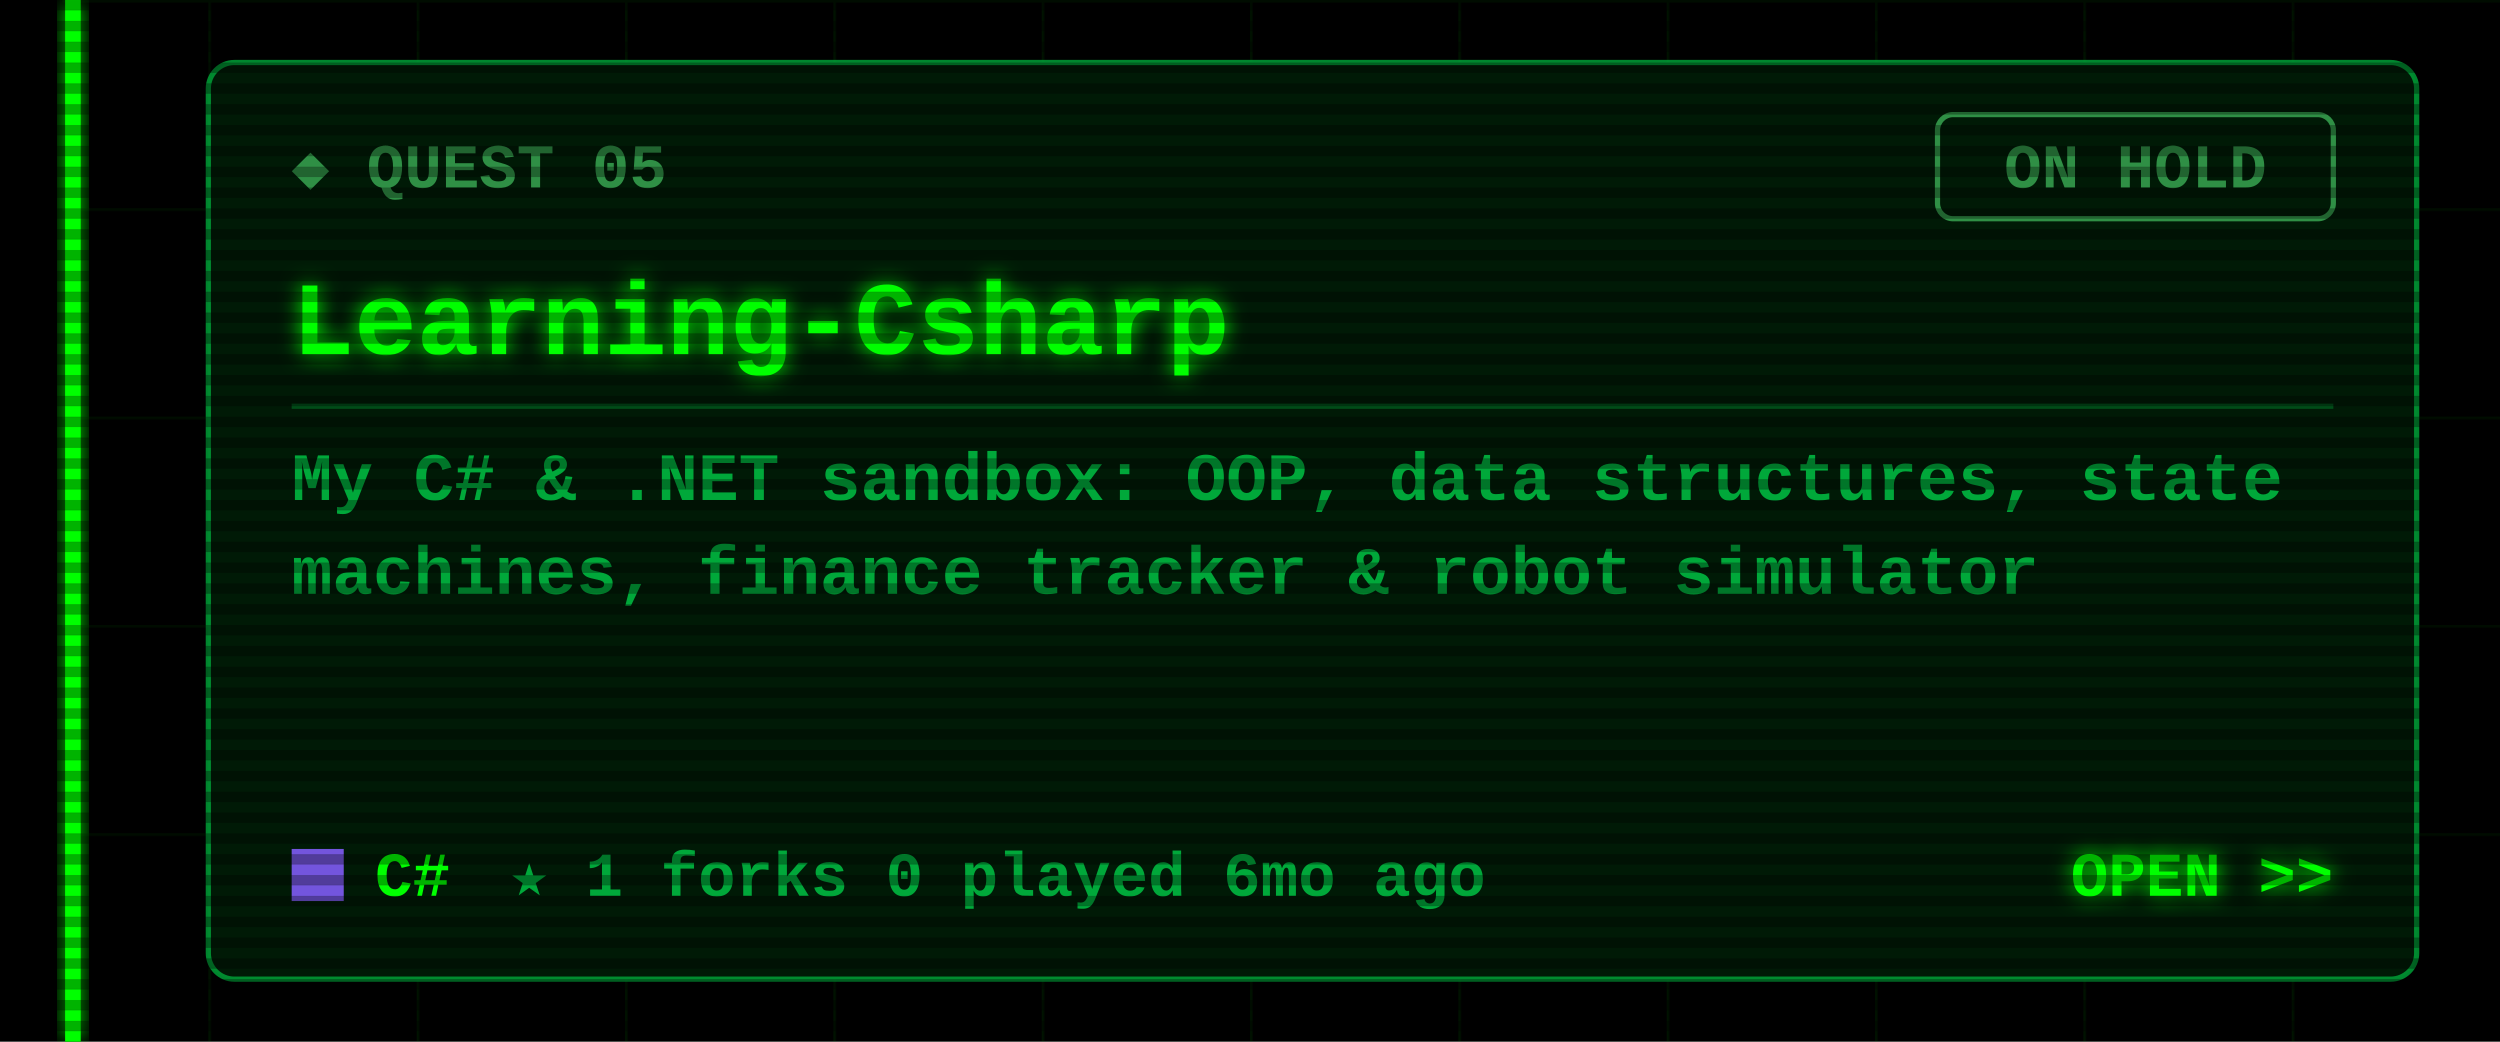
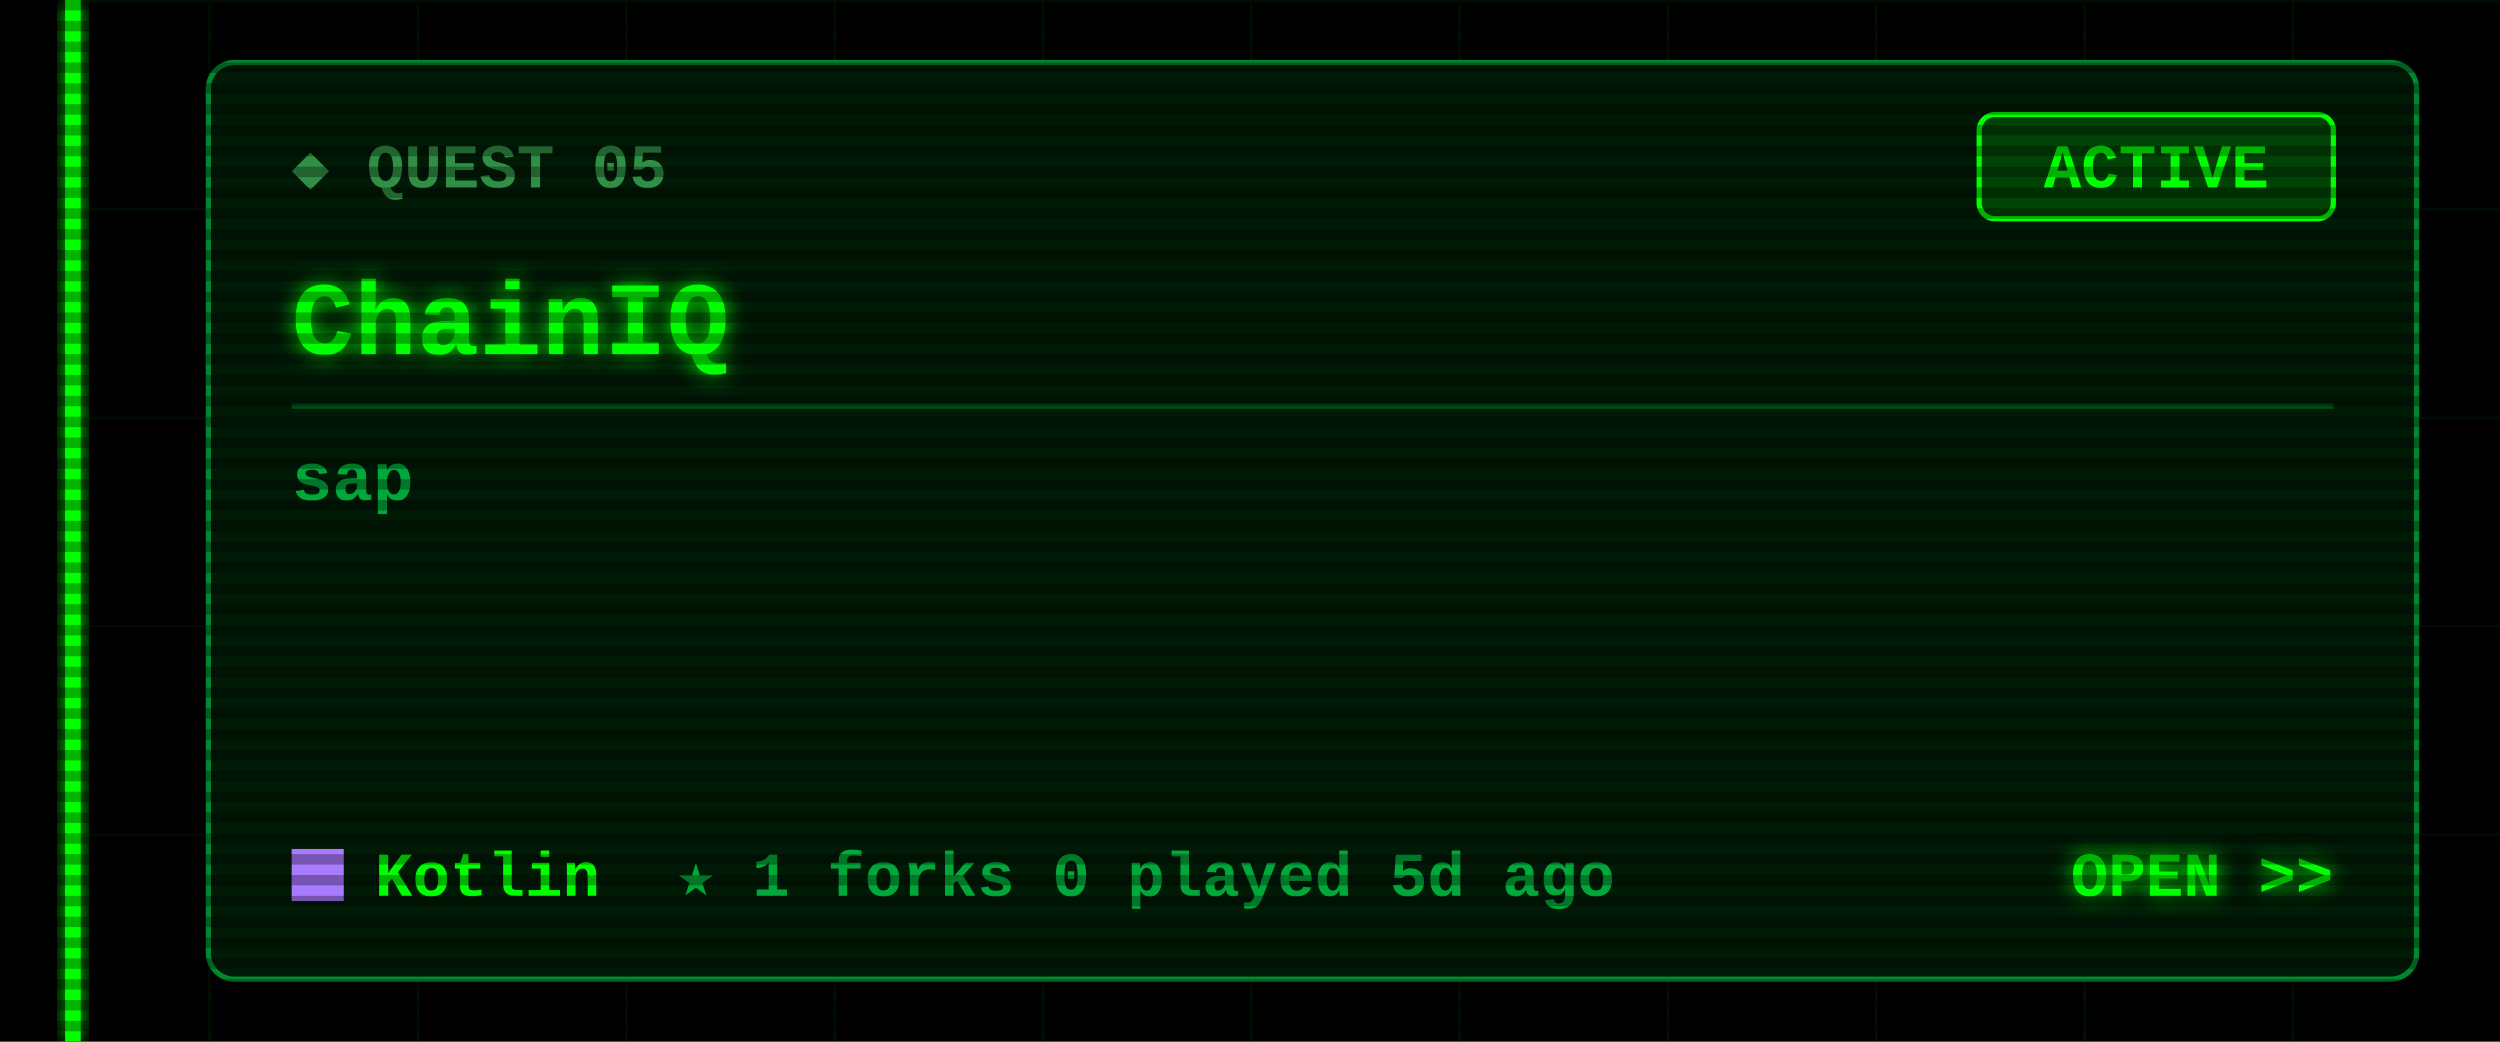
<svg xmlns="http://www.w3.org/2000/svg" width="480" height="200" viewBox="0 0 480 200">
  <defs>
    <filter id="glow" x="-50%" y="-50%" width="200%" height="200%">
      <feGaussianBlur stdDeviation="2" result="b" />
      <feMerge>
        <feMergeNode in="b" />
        <feMergeNode in="SourceGraphic" />
      </feMerge>
    </filter>
    <pattern id="grid" width="40" height="40" patternUnits="userSpaceOnUse">
      <path d="M40 0H0V40" fill="none" stroke="#00FF00" stroke-opacity=".07" />
    </pattern>
    <pattern id="scan" width="4" height="4" patternUnits="userSpaceOnUse">
      <rect width="4" height="2" fill="#000" fill-opacity=".3" />
    </pattern>
  </defs>
  <style>
  text{font-family:"Courier New",Consolas,"DejaVu Sans Mono",monospace;font-weight:700;white-space:pre}
  .ui{font-size:15px} .lbl{font-size:12px} .sm{font-size:13px} .big{font-size:20px} .xl{font-size:22px}
  .flick{animation:f 7s infinite} @keyframes f{0%,95%,100%{opacity:1}96%{opacity:.6}97%{opacity:1} }
  .pulse{animation:p 1.6s ease-in-out infinite} @keyframes p{0%,100%{opacity:.35}50%{opacity:1} }
  .blink{animation:b 1s step-end infinite} @keyframes b{50%{opacity:0} }
</style>
  <rect width="480" height="200" fill="#000" />
  <rect x="12" width="468" height="200" fill="url(#grid)" />
  <g class="flick" filter="url(#glow)" pointer-events="none">
    <rect x="12.5" y="0" width="3" height="200" fill="#00FF00" />
  </g>
  <rect x="40" y="12" width="424" height="176" rx="5" fill="#001a06" stroke="#00a83a" stroke-opacity=".8" />
  <text class="lbl" x="56" y="36" fill="#2f8f45">◆ QUEST 05</text>
-   <rect x="372" y="22" width="76" height="20" rx="3" fill="none" stroke="#2f8f45" />
-   <text class="lbl" x="410" y="36" fill="#2f8f45" text-anchor="middle">ON HOLD</text>
-   <text class="big" x="56" y="68" fill="#00FF00" filter="url(#glow)">Learning-Csharp</text>
+   <rect x="380" y="22" width="68" height="20" rx="3" fill="none" stroke="#00FF00" />
+   <rect class="pulse" x="380" y="22" width="68" height="20" rx="3" fill="#00FF00" fill-opacity=".18" />
+   <text class="lbl" x="414" y="36" fill="#00FF00" text-anchor="middle">ACTIVE</text>
+   <text class="big" x="56" y="68" fill="#00FF00" filter="url(#glow)">ChainIQ</text>
  <line x1="56" y1="78" x2="448" y2="78" stroke="#00a83a" stroke-opacity=".35" />
-   <text class="sm" x="56" y="96" fill="#00a83a">My C# &amp; .NET sandbox: OOP, data structures, state</text>
-   <text class="sm" x="56" y="114" fill="#00a83a">machines, finance tracker &amp; robot simulator</text>
-   <rect x="56" y="163" width="10" height="10" fill="#7355dd" />
-   <text class="lbl" x="72" y="172" fill="#00FF00">C#</text>
-   <text class="lbl" x="98" y="172" fill="#00a83a">★ 1   forks 0   played 6mo ago</text>
+   <text class="sm" x="56" y="96" fill="#00a83a">sap</text>
+   <rect x="56" y="163" width="10" height="10" fill="#A97BFF" />
+   <text class="lbl" x="72" y="172" fill="#00FF00">Kotlin</text>
+   <text class="lbl" x="130" y="172" fill="#00a83a">★ 1   forks 0   played 5d ago</text>
  <text class="lbl" x="448" y="172" fill="#00FF00" text-anchor="end" filter="url(#glow)">OPEN &gt;&gt;</text>
  <rect width="480" height="200" fill="url(#scan)" pointer-events="none" />
</svg>
